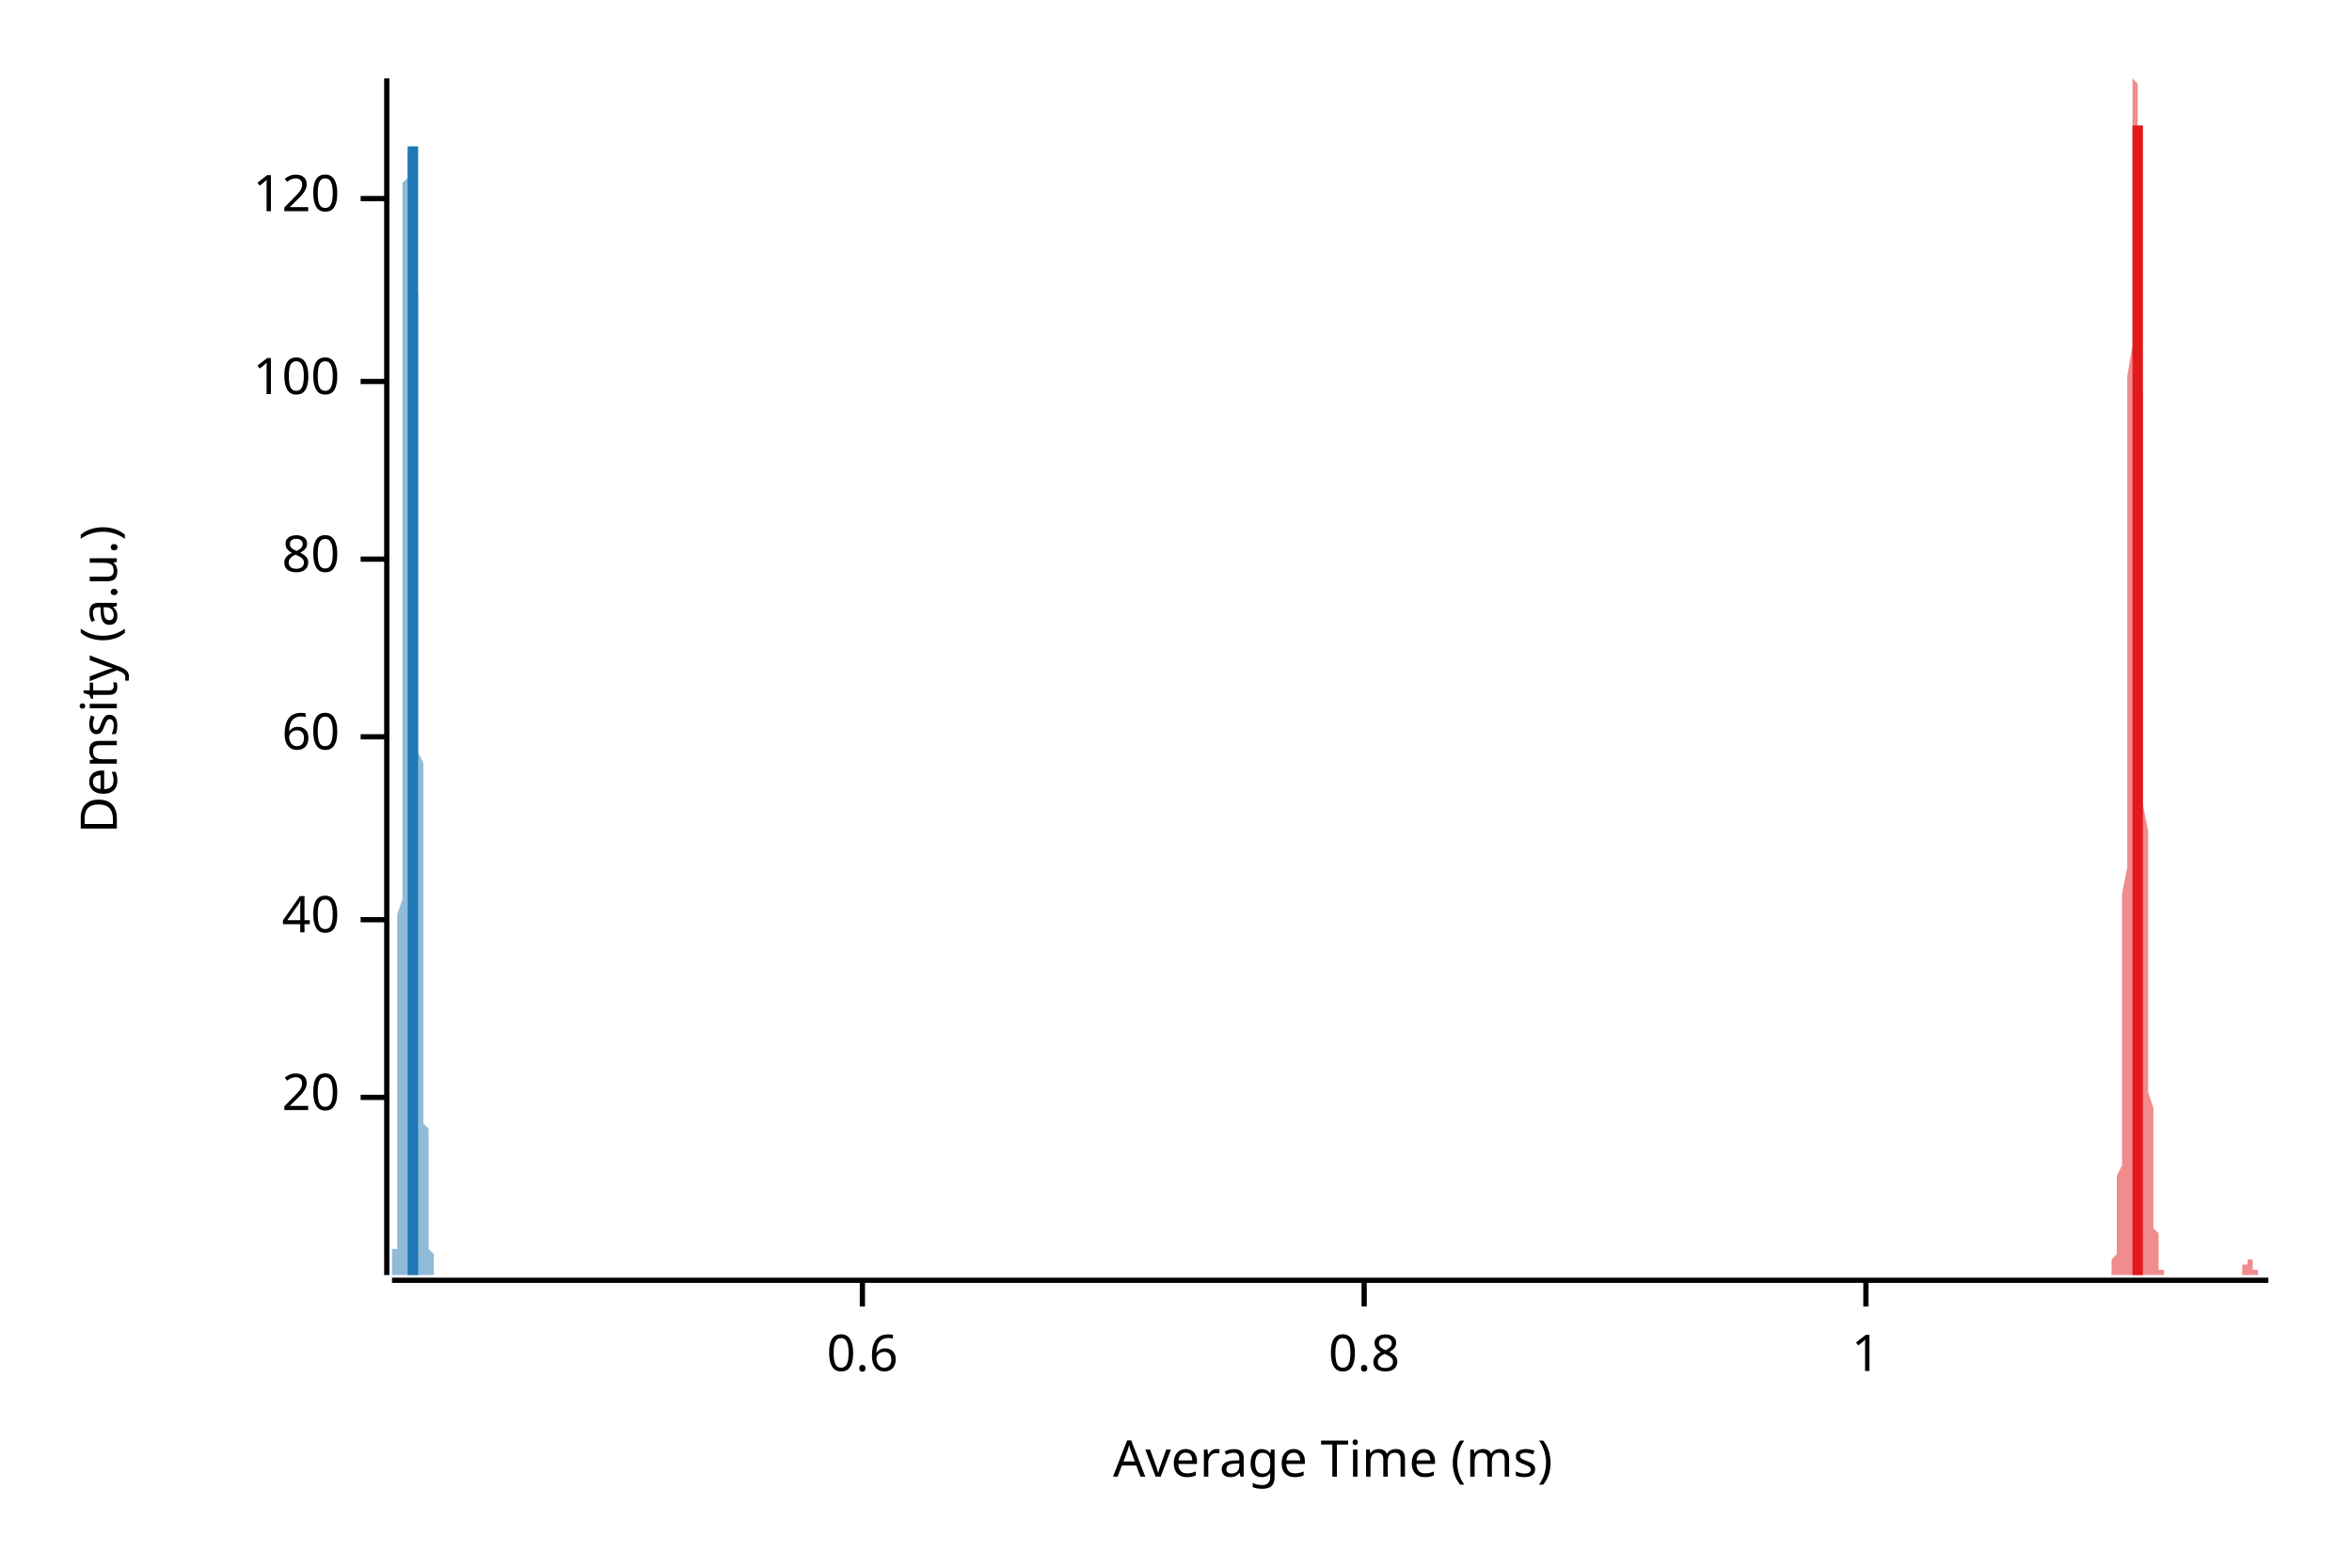
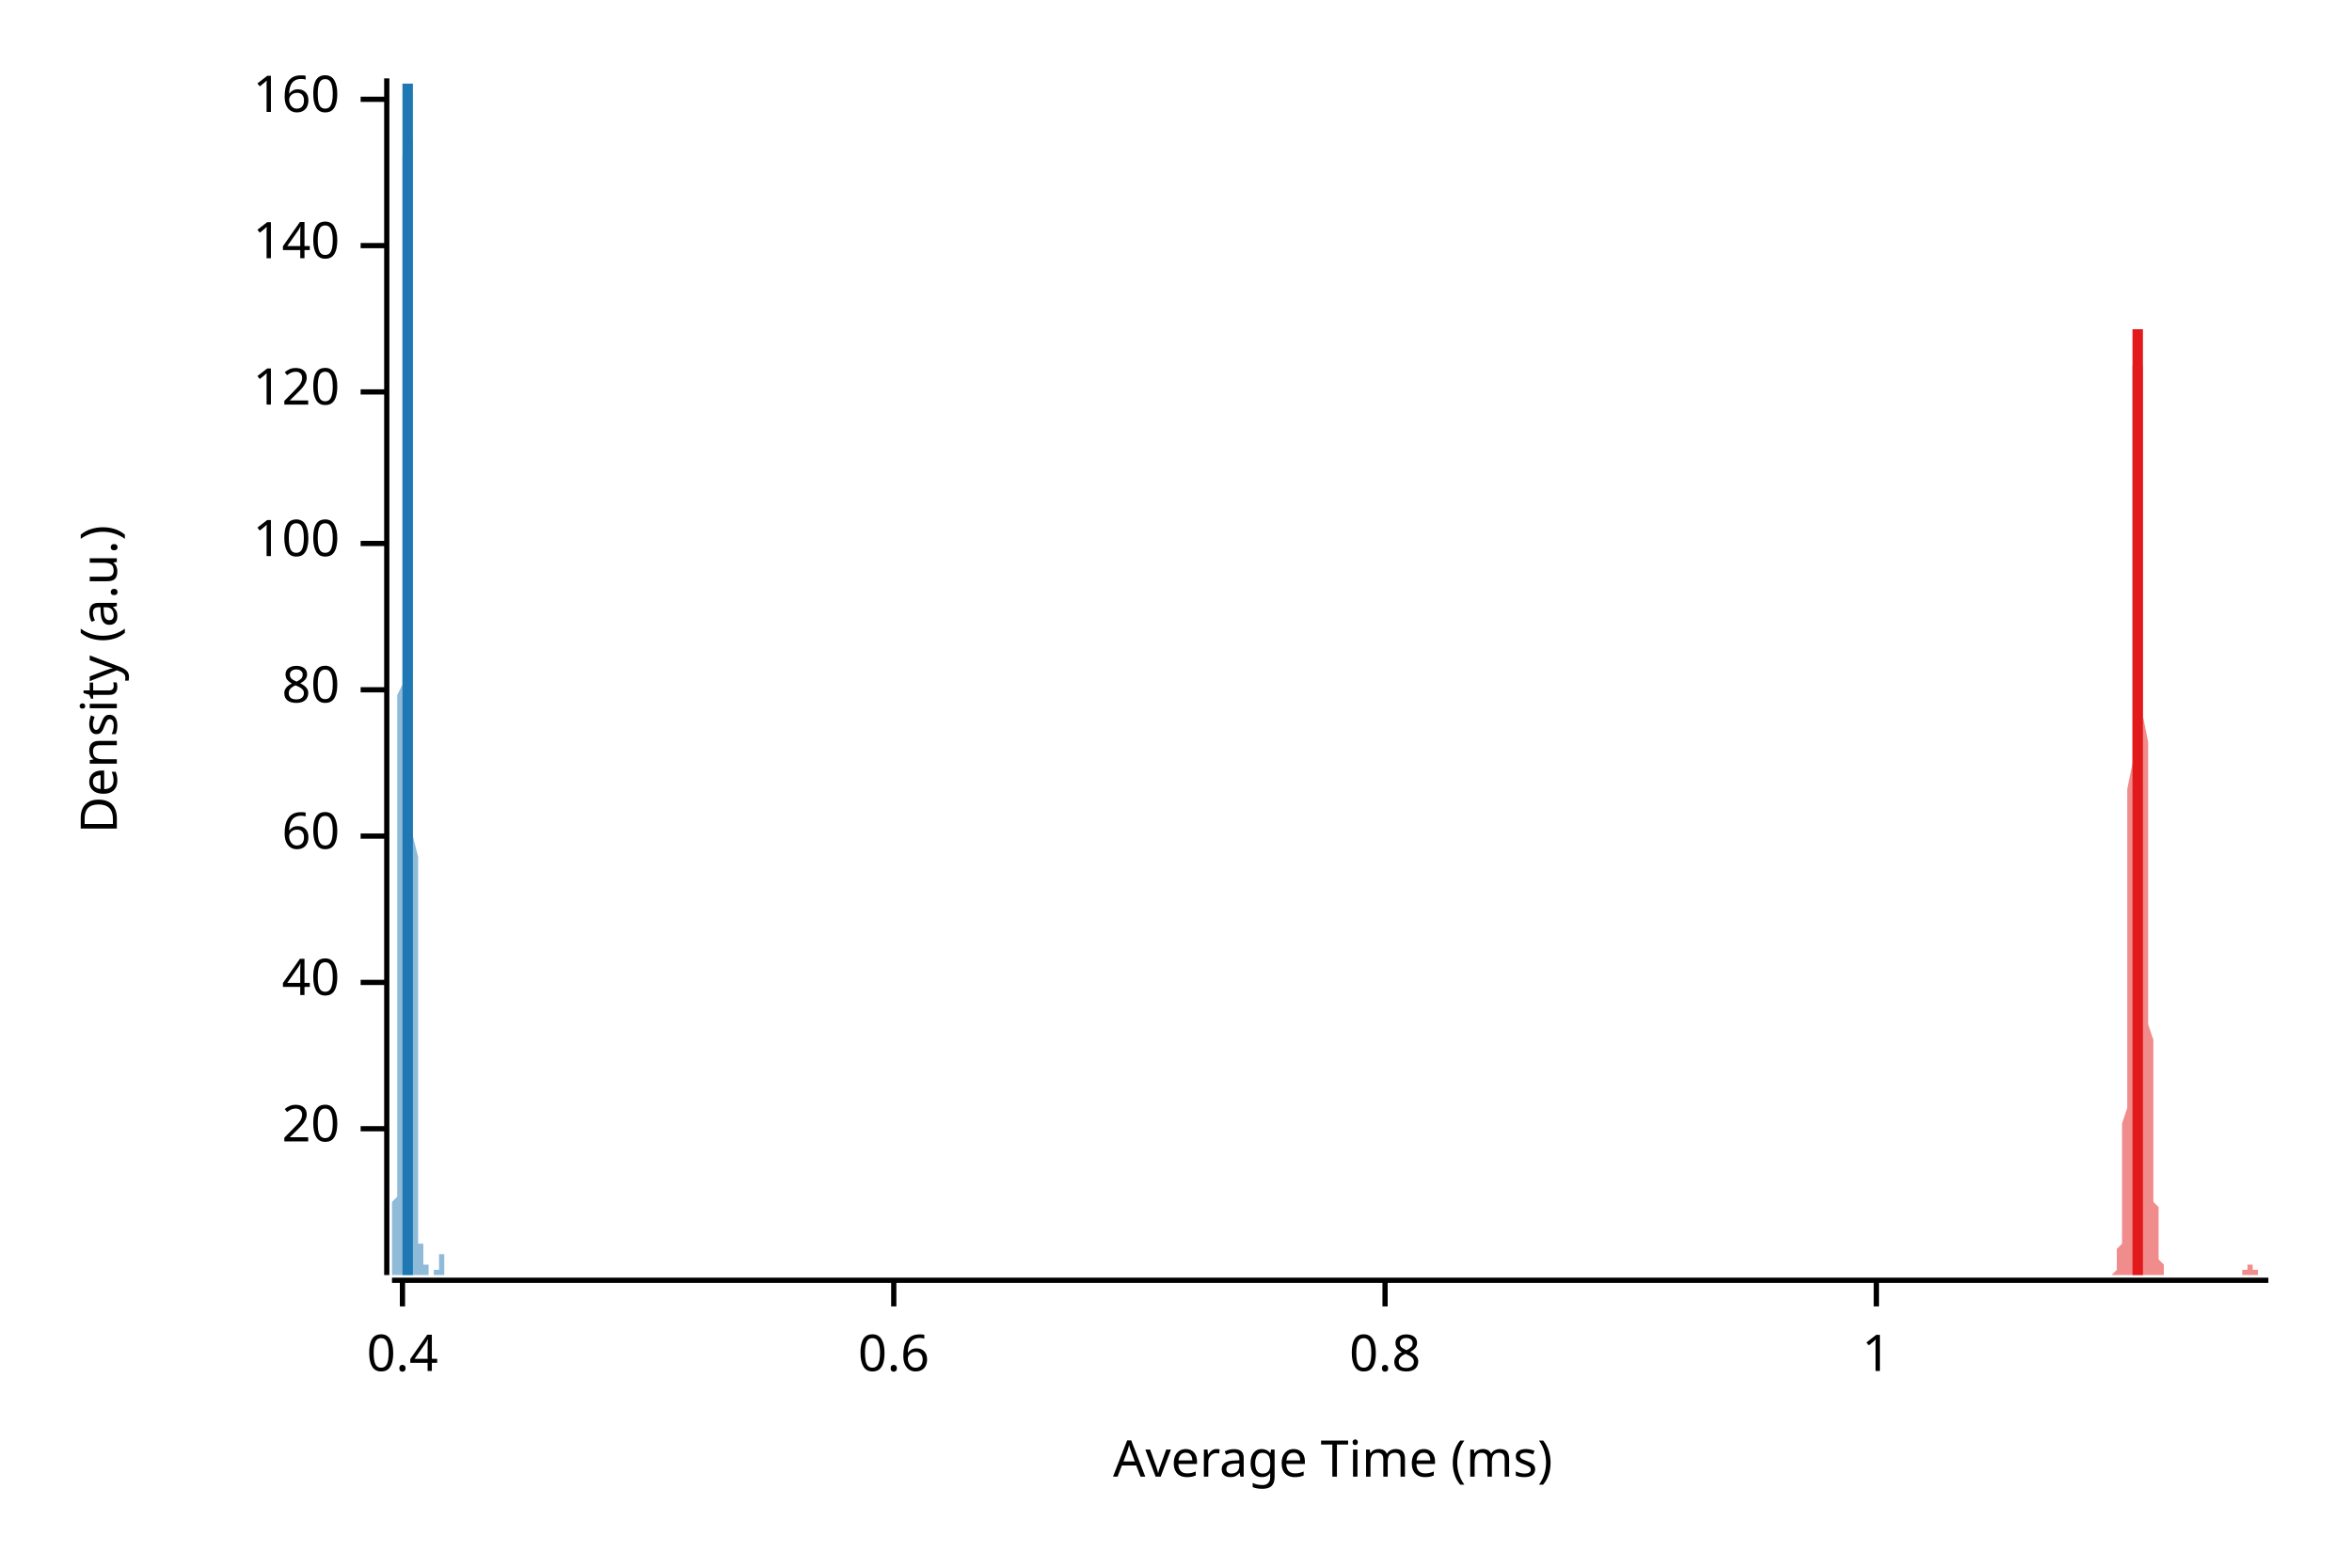
<svg xmlns="http://www.w3.org/2000/svg" width="450" height="300" viewBox="0 0 450 300">
  <text x="15" y="130" dy="0.76em" text-anchor="middle" font-family="sans-serif" font-size="9.677" opacity="1" fill="#000000" transform="rotate(270, 15, 130)">
Density (a.u.)
</text>
  <text x="255" y="285" dy="-0.5ex" text-anchor="middle" font-family="sans-serif" font-size="9.677" opacity="1" fill="#000000">
Average Time (ms)
</text>
  <polyline fill="none" opacity="1" stroke="#000000" stroke-width="1" points="74,15 74,244 " />
-   <text x="65" y="210" dy="0.5ex" text-anchor="end" font-family="sans-serif" font-size="9.677" opacity="1" fill="#000000">
+   <text x="65" y="216" dy="0.5ex" text-anchor="end" font-family="sans-serif" font-size="9.677" opacity="1" fill="#000000">
20
</text>
-   <polyline fill="none" opacity="1" stroke="#000000" stroke-width="1" points="69,210 74,210 " />
-   <text x="65" y="176" dy="0.5ex" text-anchor="end" font-family="sans-serif" font-size="9.677" opacity="1" fill="#000000">
+   <polyline fill="none" opacity="1" stroke="#000000" stroke-width="1" points="69,216 74,216 " />
+   <text x="65" y="188" dy="0.5ex" text-anchor="end" font-family="sans-serif" font-size="9.677" opacity="1" fill="#000000">
40
</text>
-   <polyline fill="none" opacity="1" stroke="#000000" stroke-width="1" points="69,176 74,176 " />
-   <text x="65" y="141" dy="0.5ex" text-anchor="end" font-family="sans-serif" font-size="9.677" opacity="1" fill="#000000">
+   <polyline fill="none" opacity="1" stroke="#000000" stroke-width="1" points="69,188 74,188 " />
+   <text x="65" y="160" dy="0.5ex" text-anchor="end" font-family="sans-serif" font-size="9.677" opacity="1" fill="#000000">
60
</text>
-   <polyline fill="none" opacity="1" stroke="#000000" stroke-width="1" points="69,141 74,141 " />
-   <text x="65" y="107" dy="0.5ex" text-anchor="end" font-family="sans-serif" font-size="9.677" opacity="1" fill="#000000">
+   <polyline fill="none" opacity="1" stroke="#000000" stroke-width="1" points="69,160 74,160 " />
+   <text x="65" y="132" dy="0.5ex" text-anchor="end" font-family="sans-serif" font-size="9.677" opacity="1" fill="#000000">
80
</text>
-   <polyline fill="none" opacity="1" stroke="#000000" stroke-width="1" points="69,107 74,107 " />
-   <text x="65" y="73" dy="0.5ex" text-anchor="end" font-family="sans-serif" font-size="9.677" opacity="1" fill="#000000">
+   <polyline fill="none" opacity="1" stroke="#000000" stroke-width="1" points="69,132 74,132 " />
+   <text x="65" y="104" dy="0.5ex" text-anchor="end" font-family="sans-serif" font-size="9.677" opacity="1" fill="#000000">
100
</text>
-   <polyline fill="none" opacity="1" stroke="#000000" stroke-width="1" points="69,73 74,73 " />
-   <text x="65" y="38" dy="0.5ex" text-anchor="end" font-family="sans-serif" font-size="9.677" opacity="1" fill="#000000">
+   <polyline fill="none" opacity="1" stroke="#000000" stroke-width="1" points="69,104 74,104 " />
+   <text x="65" y="75" dy="0.5ex" text-anchor="end" font-family="sans-serif" font-size="9.677" opacity="1" fill="#000000">
120
</text>
-   <polyline fill="none" opacity="1" stroke="#000000" stroke-width="1" points="69,38 74,38 " />
+   <polyline fill="none" opacity="1" stroke="#000000" stroke-width="1" points="69,75 74,75 " />
+   <text x="65" y="47" dy="0.5ex" text-anchor="end" font-family="sans-serif" font-size="9.677" opacity="1" fill="#000000">
+ 140
+ </text>
+   <polyline fill="none" opacity="1" stroke="#000000" stroke-width="1" points="69,47 74,47 " />
+   <text x="65" y="19" dy="0.5ex" text-anchor="end" font-family="sans-serif" font-size="9.677" opacity="1" fill="#000000">
+ 160
+ </text>
+   <polyline fill="none" opacity="1" stroke="#000000" stroke-width="1" points="69,19 74,19 " />
  <polyline fill="none" opacity="1" stroke="#000000" stroke-width="1" points="75,245 434,245 " />
-   <text x="165" y="255" dy="0.76em" text-anchor="middle" font-family="sans-serif" font-size="9.677" opacity="1" fill="#000000">
+   <text x="77" y="255" dy="0.76em" text-anchor="middle" font-family="sans-serif" font-size="9.677" opacity="1" fill="#000000">
+ 0.4
+ </text>
+   <polyline fill="none" opacity="1" stroke="#000000" stroke-width="1" points="77,245 77,250 " />
+   <text x="171" y="255" dy="0.76em" text-anchor="middle" font-family="sans-serif" font-size="9.677" opacity="1" fill="#000000">
0.6
</text>
-   <polyline fill="none" opacity="1" stroke="#000000" stroke-width="1" points="165,245 165,250 " />
-   <text x="261" y="255" dy="0.76em" text-anchor="middle" font-family="sans-serif" font-size="9.677" opacity="1" fill="#000000">
+   <polyline fill="none" opacity="1" stroke="#000000" stroke-width="1" points="171,245 171,250 " />
+   <text x="265" y="255" dy="0.76em" text-anchor="middle" font-family="sans-serif" font-size="9.677" opacity="1" fill="#000000">
0.8
</text>
-   <polyline fill="none" opacity="1" stroke="#000000" stroke-width="1" points="261,245 261,250 " />
-   <text x="357" y="255" dy="0.76em" text-anchor="middle" font-family="sans-serif" font-size="9.677" opacity="1" fill="#000000">
+   <polyline fill="none" opacity="1" stroke="#000000" stroke-width="1" points="265,245 265,250 " />
+   <text x="359" y="255" dy="0.76em" text-anchor="middle" font-family="sans-serif" font-size="9.677" opacity="1" fill="#000000">
1
</text>
-   <polyline fill="none" opacity="1" stroke="#000000" stroke-width="1" points="357,245 357,250 " />
-   <polygon opacity="0.5" fill="#E31A1C" points="403,244 403,244 403,244 403,244 403,244 403,244 403,244 403,244 403,244 403,244 403,244 403,244 403,244 403,244 403,244 404,244 404,244 404,244 404,244 404,244 404,243 404,243 404,243 404,243 404,243 404,242 404,242 404,242 404,242 404,241 404,241 405,240 405,240 405,239 405,239 405,238 405,237 405,236 405,236 405,235 405,234 405,232 405,231 405,230 405,228 405,227 405,225 406,223 406,221 406,219 406,216 406,214 406,211 406,208 406,205 406,201 406,198 406,194 406,190 406,185 406,181 406,176 406,171 407,166 407,160 407,155 407,149 407,143 407,137 407,130 407,124 407,118 407,111 407,104 407,98 407,91 407,85 407,79 407,72 408,66 408,61 408,55 408,50 408,45 408,40 408,35 408,32 408,28 408,25 408,22 408,20 408,18 408,17 408,16 408,15 409,16 409,16 409,17 409,19 409,21 409,23 409,26 409,29 409,32 409,36 409,40 409,45 409,49 409,54 409,59 409,64 409,70 410,75 410,81 410,86 410,92 410,97 410,103 410,108 410,114 410,119 410,124 410,130 410,135 410,140 410,145 410,149 410,154 411,159 411,163 411,167 411,171 411,175 411,179 411,182 411,186 411,189 411,193 411,196 411,199 411,201 411,204 411,207 411,209 412,212 412,214 412,216 412,218 412,220 412,222 412,223 412,225 412,227 412,228 412,229 412,231 412,232 412,233 412,234 412,235 413,236 413,237 413,237 413,238 413,239 413,239 413,240 413,240 413,241 413,241 413,242 413,242 413,242 413,243 413,243 413,243 414,243 414,243 414,243 414,244 414,244 414,244 414,244 414,244 414,244 414,244 414,244 414,244 414,244 414,244 414,244 414,244 415,244 415,244 415,244 415,244 415,244 415,244 415,244 415,244 415,244 415,244 415,244 415,244 415,244 415,244 415,244 415,244 415,244 416,244 416,244 416,244 416,244 416,244 416,244 416,244 416,244 416,244 416,244 416,244 416,244 416,244 416,244 416,244 416,244 417,244 417,244 417,244 417,244 417,244 417,244 417,244 417,244 417,244 417,244 417,244 417,244 417,244 417,244 417,244 417,244 418,244 418,244 418,244 418,244 418,244 418,244 418,244 418,244 418,244 418,244 418,244 418,244 418,244 418,244 418,244 418,244 419,244 419,244 419,244 419,244 419,244 419,244 419,244 419,244 419,244 419,244 419,244 419,244 419,244 419,244 419,244 419,244 420,244 420,244 420,244 420,244 420,244 420,244 420,244 420,244 420,244 420,244 420,244 420,244 420,244 420,244 420,244 420,244 421,244 421,244 421,244 421,244 421,244 421,244 421,244 421,244 421,244 421,244 421,244 421,244 421,244 421,244 421,244 421,244 421,244 422,244 422,244 422,244 422,244 422,244 422,244 422,244 422,244 422,244 422,244 422,244 422,244 422,244 422,244 422,244 422,244 423,244 423,244 423,244 423,244 423,244 423,244 423,244 423,244 423,244 423,244 423,244 423,244 423,244 423,244 423,244 423,244 424,244 424,244 424,244 424,244 424,244 424,244 424,244 424,244 424,244 424,244 424,244 424,244 424,244 424,244 424,244 424,244 425,244 425,244 425,244 425,244 425,244 425,244 425,244 425,244 425,244 425,244 425,244 425,244 425,244 425,244 425,244 425,244 426,244 426,244 426,244 426,244 426,244 426,244 426,244 426,244 426,244 426,244 426,244 426,244 426,244 426,244 426,244 426,244 427,244 427,244 427,244 427,244 427,244 427,244 427,244 427,244 427,244 427,244 427,244 427,244 427,244 427,244 427,244 427,244 427,244 428,244 428,244 428,244 428,244 428,244 428,244 428,244 428,244 428,244 428,244 428,244 428,244 428,244 428,244 428,244 428,244 429,244 429,244 429,244 429,244 429,244 429,244 429,243 429,243 429,243 429,243 429,243 429,243 429,243 429,243 429,243 429,242 430,242 430,242 430,242 430,242 430,242 430,242 430,242 430,242 430,242 430,241 430,241 430,241 430,241 430,241 430,241 430,241 431,241 431,241 431,241 431,241 431,241 431,242 431,242 431,242 431,242 431,242 431,242 431,242 431,242 431,242 431,242 431,243 432,243 432,243 432,243 432,243 432,243 432,243 432,243 432,243 432,244 432,244 432,244 432,244 432,244 432,244 432,244 432,244 433,244 433,244 433,244 433,244 433,244 433,244 433,244 433,244 433,244 433,244 433,244 433,244 433,244 433,244 433,244 433,244 434,244 434,244 403,244 " />
-   <polygon opacity="0.5" fill="#1F78B4" points="75,244 75,244 75,244 75,244 75,244 75,244 75,244 75,244 75,244 75,244 75,244 75,244 75,244 75,244 75,244 75,244 75,244 75,244 75,244 75,244 75,244 75,244 75,244 75,244 75,244 75,244 75,244 75,244 75,244 75,244 75,243 75,243 75,243 75,243 75,243 75,243 75,243 75,243 75,243 75,243 75,242 75,242 75,242 75,242 75,242 75,242 75,241 75,241 75,241 75,241 75,241 75,240 75,240 75,240 75,240 75,239 75,239 76,239 76,239 76,238 76,238 76,238 76,237 76,237 76,236 76,236 76,236 76,235 76,235 76,234 76,234 76,233 76,232 76,232 76,231 76,231 76,230 76,229 76,228 76,228 76,227 76,226 76,225 76,224 76,223 76,222 76,221 76,220 76,219 76,218 76,217 76,216 76,214 76,213 76,212 76,210 76,209 76,207 76,206 76,204 76,202 76,201 76,199 76,197 76,195 76,193 76,191 76,189 76,187 76,184 76,182 76,180 76,177 76,175 77,172 77,170 77,167 77,165 77,162 77,159 77,156 77,154 77,151 77,148 77,145 77,142 77,139 77,136 77,133 77,130 77,127 77,123 77,120 77,117 77,114 77,111 77,108 77,105 77,102 77,99 77,96 77,93 77,90 77,87 77,84 77,81 77,78 77,76 77,73 77,70 77,68 77,65 77,63 77,61 77,58 77,56 77,54 77,52 77,50 77,48 77,47 77,45 77,43 77,42 77,41 77,39 77,38 77,37 77,36 77,35 78,34 78,34 78,33 78,32 78,32 78,31 78,31 78,31 78,30 78,30 78,30 78,30 78,30 78,30 78,30 78,30 78,30 78,30 78,30 78,30 78,30 78,31 78,31 78,31 78,31 78,31 78,31 78,32 78,32 78,32 78,32 78,32 78,32 78,32 78,32 78,32 78,32 78,32 78,32 78,32 78,32 78,32 78,31 78,31 78,31 78,31 78,31 78,31 78,30 78,30 78,30 78,30 78,29 78,29 78,29 78,29 78,29 79,28 79,28 79,28 79,28 79,28 79,28 79,28 79,28 79,28 79,28 79,28 79,28 79,28 79,28 79,28 79,28 79,28 79,29 79,29 79,29 79,30 79,30 79,30 79,31 79,31 79,32 79,32 79,33 79,33 79,34 79,34 79,35 79,36 79,36 79,37 79,38 79,39 79,39 79,40 79,41 79,42 79,42 79,43 79,44 79,45 79,45 79,46 79,47 79,48 79,49 79,50 79,50 79,51 79,52 79,53 79,54 79,55 80,56 80,57 80,58 80,58 80,59 80,60 80,61 80,62 80,63 80,64 80,65 80,66 80,68 80,69 80,70 80,71 80,72 80,73 80,75 80,76 80,77 80,79 80,80 80,81 80,83 80,84 80,86 80,88 80,89 80,91 80,93 80,94 80,96 80,98 80,100 80,102 80,103 80,105 80,107 80,109 80,111 80,113 80,115 80,118 80,120 80,122 80,124 80,126 80,128 80,131 80,133 80,135 80,137 80,139 80,141 80,144 81,146 81,148 81,150 81,152 81,154 81,156 81,159 81,161 81,163 81,165 81,166 81,168 81,170 81,172 81,174 81,176 81,177 81,179 81,181 81,182 81,184 81,185 81,187 81,188 81,190 81,191 81,192 81,193 81,195 81,196 81,197 81,198 81,199 81,200 81,201 81,202 81,203 81,204 81,204 81,205 81,206 81,207 81,207 81,208 81,209 81,209 81,210 81,210 81,211 81,212 81,212 81,213 81,213 81,214 81,214 81,215 81,215 82,216 82,216 82,216 82,217 82,217 82,218 82,218 82,219 82,219 82,220 82,220 82,221 82,221 82,221 82,222 82,222 82,223 82,223 82,224 82,224 82,225 82,225 82,226 82,226 82,227 82,227 82,227 82,228 82,228 82,229 82,229 82,230 82,230 82,231 82,231 82,232 82,232 82,233 82,233 82,233 82,234 82,234 82,235 82,235 82,235 82,236 82,236 82,237 82,237 82,237 82,238 82,238 82,238 82,239 82,239 82,239 82,239 83,240 83,240 83,240 83,240 83,241 83,241 83,241 83,241 83,242 83,242 83,242 83,242 83,242 83,242 83,243 83,243 83,243 83,243 83,243 83,243 83,243 83,243 83,243 83,243 83,244 83,244 83,244 83,244 83,244 83,244 83,244 83,244 83,244 83,244 83,244 83,244 83,244 83,244 83,244 83,244 83,244 83,244 83,244 83,244 83,244 83,244 83,244 75,244 " />
-   <polyline fill="none" opacity="1" stroke="#E31A1C" stroke-width="2" points="409,244 409,24 " />
-   <polyline fill="none" opacity="1" stroke="#1F78B4" stroke-width="2" points="79,244 79,28 " />
+   <polyline fill="none" opacity="1" stroke="#000000" stroke-width="1" points="359,245 359,250 " />
+   <polygon opacity="0.5" fill="#E31A1C" points="403,244 403,244 403,244 403,244 404,244 404,244 404,244 404,244 404,244 404,244 404,244 404,244 404,244 404,244 404,244 404,244 404,244 404,244 404,244 404,244 404,244 405,243 405,243 405,243 405,243 405,243 405,243 405,242 405,242 405,242 405,241 405,241 405,241 405,240 405,240 405,239 405,239 406,238 406,237 406,236 406,236 406,235 406,234 406,232 406,231 406,230 406,228 406,227 406,225 406,223 406,221 406,219 406,217 406,215 407,212 407,209 407,206 407,203 407,200 407,196 407,192 407,188 407,184 407,180 407,175 407,171 407,166 407,161 407,156 407,151 408,146 408,140 408,135 408,130 408,124 408,119 408,114 408,108 408,103 408,98 408,94 408,89 408,85 408,80 408,77 408,73 408,70 409,67 409,64 409,62 409,60 409,59 409,58 409,57 409,57 409,57 409,57 409,58 409,59 409,61 409,63 409,65 409,68 410,70 410,74 410,77 410,80 410,84 410,88 410,92 410,97 410,101 410,105 410,110 410,114 410,119 410,124 410,128 410,133 410,137 411,142 411,146 411,150 411,155 411,159 411,163 411,167 411,170 411,174 411,178 411,181 411,184 411,188 411,191 411,194 411,196 412,199 412,202 412,204 412,207 412,209 412,211 412,214 412,216 412,218 412,219 412,221 412,223 412,224 412,226 412,227 412,229 412,230 413,231 413,232 413,233 413,234 413,235 413,236 413,237 413,237 413,238 413,239 413,239 413,240 413,240 413,241 413,241 413,241 414,242 414,242 414,242 414,243 414,243 414,243 414,243 414,243 414,244 414,244 414,244 414,244 414,244 414,244 414,244 414,244 414,244 415,244 415,244 415,244 415,244 415,244 415,244 415,244 415,244 415,244 415,244 415,244 415,244 415,244 415,244 415,244 415,244 416,244 416,244 416,244 416,244 416,244 416,244 416,244 416,244 416,244 416,244 416,244 416,244 416,244 416,244 416,244 416,244 416,244 417,244 417,244 417,244 417,244 417,244 417,244 417,244 417,244 417,244 417,244 417,244 417,244 417,244 417,244 417,244 417,244 418,244 418,244 418,244 418,244 418,244 418,244 418,244 418,244 418,244 418,244 418,244 418,244 418,244 418,244 418,244 418,244 418,244 419,244 419,244 419,244 419,244 419,244 419,244 419,244 419,244 419,244 419,244 419,244 419,244 419,244 419,244 419,244 419,244 420,244 420,244 420,244 420,244 420,244 420,244 420,244 420,244 420,244 420,244 420,244 420,244 420,244 420,244 420,244 420,244 420,244 421,244 421,244 421,244 421,244 421,244 421,244 421,244 421,244 421,244 421,244 421,244 421,244 421,244 421,244 421,244 421,244 422,244 422,244 422,244 422,244 422,244 422,244 422,244 422,244 422,244 422,244 422,244 422,244 422,244 422,244 422,244 422,244 422,244 423,244 423,244 423,244 423,244 423,244 423,244 423,244 423,244 423,244 423,244 423,244 423,244 423,244 423,244 423,244 423,244 424,244 424,244 424,244 424,244 424,244 424,244 424,244 424,244 424,244 424,244 424,244 424,244 424,244 424,244 424,244 424,244 424,244 425,244 425,244 425,244 425,244 425,244 425,244 425,244 425,244 425,244 425,244 425,244 425,244 425,244 425,244 425,244 425,244 426,244 426,244 426,244 426,244 426,244 426,244 426,244 426,244 426,244 426,244 426,244 426,244 426,244 426,244 426,244 426,244 426,244 427,244 427,244 427,244 427,244 427,244 427,244 427,244 427,244 427,244 427,244 427,244 427,244 427,244 427,244 427,244 427,244 428,244 428,244 428,244 428,244 428,244 428,244 428,244 428,244 428,244 428,244 428,244 428,244 428,244 428,244 428,244 428,244 428,244 429,244 429,244 429,244 429,244 429,244 429,244 429,244 429,244 429,244 429,244 429,243 429,243 429,243 429,243 429,243 429,243 430,243 430,243 430,243 430,243 430,243 430,242 430,242 430,242 430,242 430,242 430,242 430,242 430,242 430,242 430,242 430,242 430,242 431,242 431,242 431,242 431,242 431,242 431,242 431,242 431,242 431,242 431,242 431,242 431,242 431,243 431,243 431,243 431,243 432,243 432,243 432,243 432,243 432,243 432,243 432,243 432,244 432,244 432,244 432,244 432,244 432,244 432,244 432,244 432,244 432,244 433,244 433,244 433,244 433,244 433,244 433,244 433,244 433,244 433,244 433,244 433,244 433,244 433,244 433,244 433,244 433,244 434,244 434,244 403,244 " />
+   <polygon opacity="0.5" fill="#1F78B4" points="75,244 75,244 75,244 75,244 75,244 75,244 75,244 75,244 75,244 75,244 75,244 75,244 75,244 75,244 75,244 75,244 75,244 75,243 75,243 75,243 75,243 75,243 75,243 75,242 75,242 75,242 75,242 75,241 75,241 75,240 75,240 75,240 75,239 75,239 75,238 75,237 75,237 75,236 75,235 75,235 75,234 75,233 75,232 75,231 75,230 76,229 76,228 76,227 76,225 76,224 76,223 76,221 76,220 76,218 76,217 76,215 76,213 76,212 76,210 76,208 76,206 76,204 76,202 76,200 76,198 76,195 76,193 76,191 76,188 76,186 76,184 76,181 76,179 76,176 76,174 76,171 76,168 76,166 76,163 76,160 76,158 76,155 76,152 76,150 76,147 76,144 76,141 76,139 76,136 76,133 77,131 77,128 77,125 77,122 77,120 77,117 77,114 77,111 77,109 77,106 77,103 77,101 77,98 77,95 77,93 77,90 77,88 77,85 77,83 77,80 77,77 77,75 77,73 77,70 77,68 77,65 77,63 77,61 77,58 77,56 77,54 77,52 77,49 77,47 77,45 77,43 77,41 77,40 77,38 77,36 77,34 77,33 77,31 77,30 78,28 78,27 78,26 78,25 78,23 78,22 78,22 78,21 78,20 78,19 78,18 78,18 78,17 78,17 78,17 78,16 78,16 78,16 78,16 78,16 78,15 78,16 78,16 78,16 78,16 78,16 78,16 78,16 78,17 78,17 78,17 78,18 78,18 78,18 78,19 78,19 78,20 78,20 78,21 78,22 78,22 78,23 78,24 78,25 78,26 79,27 79,28 79,29 79,30 79,32 79,33 79,34 79,36 79,38 79,40 79,42 79,44 79,46 79,48 79,50 79,53 79,56 79,58 79,61 79,64 79,67 79,71 79,74 79,77 79,81 79,84 79,88 79,92 79,96 79,100 79,104 79,108 79,112 79,116 79,120 79,124 79,128 79,132 79,136 79,140 79,144 79,148 79,152 79,156 79,160 80,164 80,167 80,171 80,175 80,178 80,181 80,185 80,188 80,191 80,194 80,197 80,199 80,202 80,205 80,207 80,209 80,212 80,214 80,216 80,218 80,219 80,221 80,223 80,224 80,225 80,227 80,228 80,229 80,230 80,231 80,232 80,233 80,233 80,234 80,235 80,235 80,236 80,236 80,236 80,237 80,237 80,237 80,237 80,238 81,238 81,238 81,238 81,238 81,238 81,238 81,238 81,238 81,238 81,238 81,238 81,238 81,238 81,239 81,239 81,239 81,239 81,239 81,239 81,239 81,239 81,239 81,239 81,239 81,239 81,239 81,239 81,239 81,240 81,240 81,240 81,240 81,240 81,240 81,240 81,241 81,241 81,241 81,241 81,241 81,241 81,242 81,242 81,242 81,242 82,242 82,242 82,242 82,243 82,243 82,243 82,243 82,243 82,243 82,243 82,243 82,244 82,244 82,244 82,244 82,244 82,244 82,244 82,244 82,244 82,244 82,244 82,244 82,244 82,244 82,244 82,244 82,244 82,244 82,244 82,244 82,244 82,244 82,244 82,244 82,244 82,244 82,244 82,244 82,244 82,244 82,244 82,244 82,244 82,244 83,244 83,244 83,244 83,244 83,244 83,244 83,244 83,244 83,244 83,244 83,244 83,244 83,244 83,244 83,244 83,244 83,244 83,244 83,244 83,244 83,244 83,244 83,244 83,244 83,244 83,244 83,244 83,244 83,244 83,244 83,244 83,244 83,244 83,244 83,244 83,244 83,244 83,244 83,244 83,243 83,243 83,243 83,243 83,243 84,243 84,243 84,243 84,243 84,242 84,242 84,242 84,242 84,242 84,242 84,241 84,241 84,241 84,241 84,241 84,241 84,241 84,240 84,240 84,240 84,240 84,240 84,240 84,240 84,239 84,239 84,239 84,239 84,239 84,239 84,239 84,239 84,239 84,239 84,239 84,239 84,239 84,239 84,239 84,239 84,239 84,239 84,239 84,239 84,240 85,240 85,240 85,240 85,240 85,240 85,240 85,241 85,241 85,241 85,241 85,241 85,241 85,242 85,242 85,242 85,242 85,242 85,242 85,242 85,243 85,243 85,243 85,243 85,243 85,243 85,243 85,243 85,243 85,244 85,244 85,244 85,244 85,244 85,244 85,244 85,244 85,244 85,244 85,244 85,244 85,244 85,244 85,244 85,244 86,244 86,244 86,244 86,244 86,244 86,244 86,244 86,244 86,244 86,244 75,244 " />
+   <polyline fill="none" opacity="1" stroke="#E31A1C" stroke-width="2" points="409,244 409,63 " />
+   <polyline fill="none" opacity="1" stroke="#1F78B4" stroke-width="2" points="78,244 78,16 " />
</svg>
